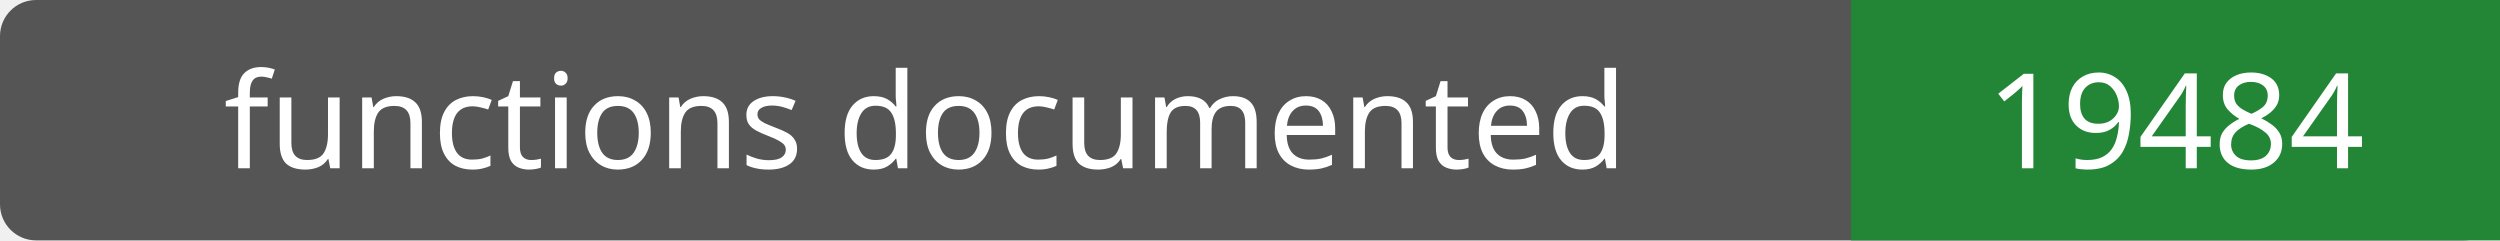
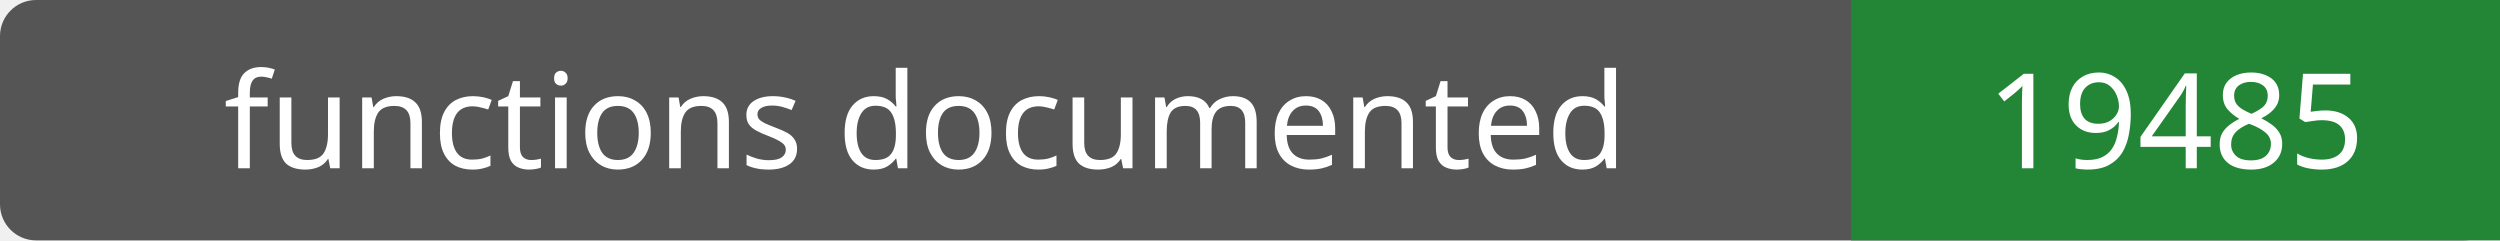
- <svg xmlns="http://www.w3.org/2000/svg" width="208" height="20" role="img" aria-label="functions documented: 19484">
+ <svg xmlns="http://www.w3.org/2000/svg" width="208" height="20" role="img" aria-label="functions documented: 19485">
  <rect width="208" height="20" rx="3" fill="#555" />
  <path fill="#238636" d="M154 0h54v20H154z" />
  <g fill="#fff" text-anchor="middle" font-family="Verdana,sans-serif" font-size="11">
    <text x="77.0" y="14">functions documented</text>
-     <text x="181.0" y="14">19484</text>
+     <text x="181.0" y="14">19485</text>
  </g>
</svg>
